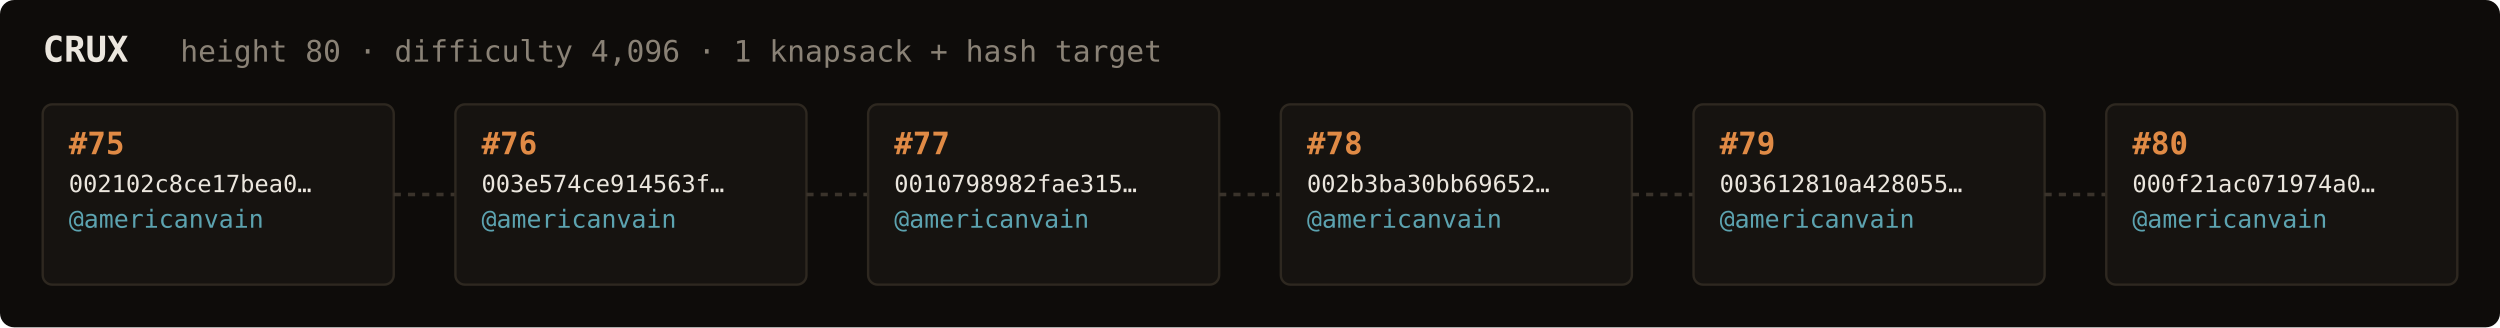
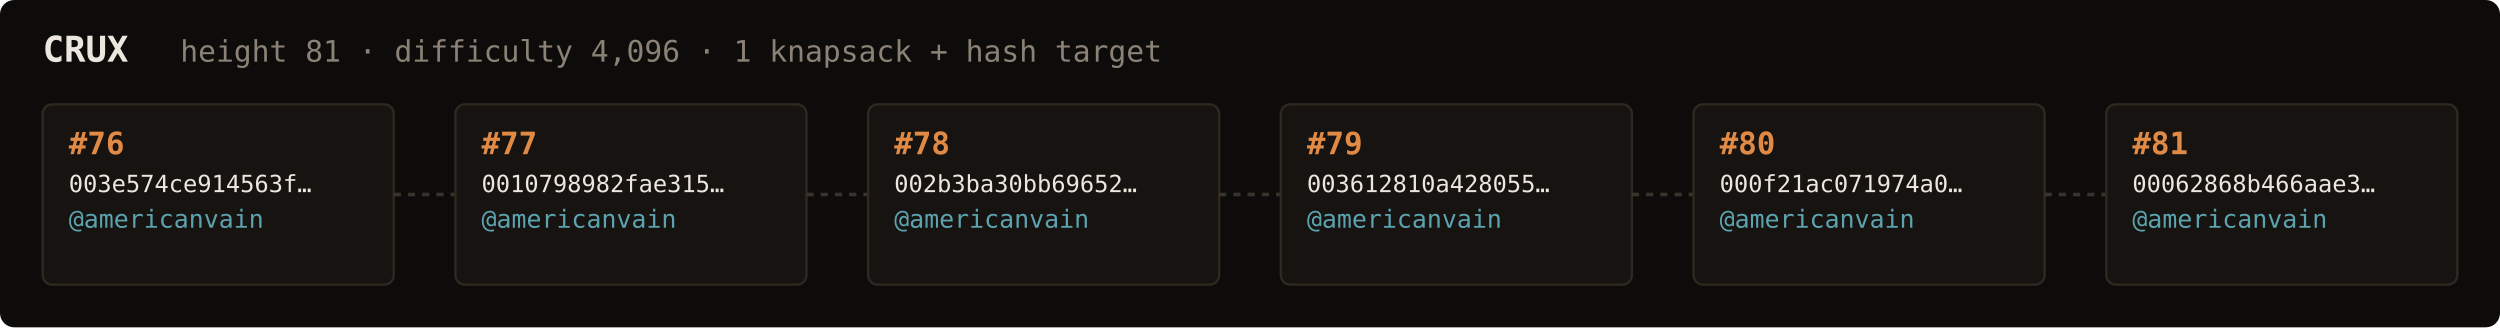
<svg xmlns="http://www.w3.org/2000/svg" width="1054" height="138" viewBox="0 0 1054 138" font-family="ui-monospace,SFMono-Regular,Menlo,monospace">
  <rect fill="#0e0c0a" width="1054" height="138" rx="6" />
  <text x="18" y="26" fill="#ebe6de" font-size="15" font-weight="700">CRUX</text>
-   <text x="76" y="26" fill="#8a8276" font-size="12.5">height 80 · difficulty 4,096 · 1 knapsack + hash target</text>
+   <text x="76" y="26" fill="#8a8276" font-size="12.5">height 81 · difficulty 4,096 · 1 knapsack + hash target</text>
  <rect x="18" y="44" width="148" height="76" rx="4" fill="#161310" stroke="#2e2820" stroke-width="1" />
-   <text x="29" y="65" fill="#e08a45" font-size="13" font-weight="700">#75</text>
-   <text x="29" y="81" fill="#ebe6de" font-size="10">002102c8ce17bea0…</text>
+   <text x="29" y="65" fill="#e08a45" font-size="13" font-weight="700">#76</text>
+   <text x="29" y="81" fill="#ebe6de" font-size="10">003e574ce914563f…</text>
  <text x="29" y="96" fill="#5ca3b0" font-size="10.5">@americanvain</text>
  <text x="29" y="110" fill="#8a8276" font-size="9" />
  <line x1="166" y1="82.0" x2="192" y2="82.0" stroke="#3a332b" stroke-width="1.5" stroke-dasharray="3 3" />
  <rect x="192" y="44" width="148" height="76" rx="4" fill="#161310" stroke="#2e2820" stroke-width="1" />
-   <text x="203" y="65" fill="#e08a45" font-size="13" font-weight="700">#76</text>
-   <text x="203" y="81" fill="#ebe6de" font-size="10">003e574ce914563f…</text>
+   <text x="203" y="65" fill="#e08a45" font-size="13" font-weight="700">#77</text>
+   <text x="203" y="81" fill="#ebe6de" font-size="10">0010798982fae315…</text>
  <text x="203" y="96" fill="#5ca3b0" font-size="10.5">@americanvain</text>
  <text x="203" y="110" fill="#8a8276" font-size="9" />
  <line x1="340" y1="82.0" x2="366" y2="82.0" stroke="#3a332b" stroke-width="1.5" stroke-dasharray="3 3" />
  <rect x="366" y="44" width="148" height="76" rx="4" fill="#161310" stroke="#2e2820" stroke-width="1" />
-   <text x="377" y="65" fill="#e08a45" font-size="13" font-weight="700">#77</text>
-   <text x="377" y="81" fill="#ebe6de" font-size="10">0010798982fae315…</text>
+   <text x="377" y="65" fill="#e08a45" font-size="13" font-weight="700">#78</text>
+   <text x="377" y="81" fill="#ebe6de" font-size="10">002b3ba30bb69652…</text>
  <text x="377" y="96" fill="#5ca3b0" font-size="10.5">@americanvain</text>
  <text x="377" y="110" fill="#8a8276" font-size="9" />
  <line x1="514" y1="82.0" x2="540" y2="82.0" stroke="#3a332b" stroke-width="1.5" stroke-dasharray="3 3" />
  <rect x="540" y="44" width="148" height="76" rx="4" fill="#161310" stroke="#2e2820" stroke-width="1" />
-   <text x="551" y="65" fill="#e08a45" font-size="13" font-weight="700">#78</text>
-   <text x="551" y="81" fill="#ebe6de" font-size="10">002b3ba30bb69652…</text>
+   <text x="551" y="65" fill="#e08a45" font-size="13" font-weight="700">#79</text>
+   <text x="551" y="81" fill="#ebe6de" font-size="10">003612810a428055…</text>
  <text x="551" y="96" fill="#5ca3b0" font-size="10.5">@americanvain</text>
  <text x="551" y="110" fill="#8a8276" font-size="9" />
  <line x1="688" y1="82.0" x2="714" y2="82.0" stroke="#3a332b" stroke-width="1.5" stroke-dasharray="3 3" />
  <rect x="714" y="44" width="148" height="76" rx="4" fill="#161310" stroke="#2e2820" stroke-width="1" />
-   <text x="725" y="65" fill="#e08a45" font-size="13" font-weight="700">#79</text>
-   <text x="725" y="81" fill="#ebe6de" font-size="10">003612810a428055…</text>
+   <text x="725" y="65" fill="#e08a45" font-size="13" font-weight="700">#80</text>
+   <text x="725" y="81" fill="#ebe6de" font-size="10">000f21ac071974a0…</text>
  <text x="725" y="96" fill="#5ca3b0" font-size="10.5">@americanvain</text>
  <text x="725" y="110" fill="#8a8276" font-size="9" />
  <line x1="862" y1="82.0" x2="888" y2="82.0" stroke="#3a332b" stroke-width="1.5" stroke-dasharray="3 3" />
  <rect x="888" y="44" width="148" height="76" rx="4" fill="#161310" stroke="#2e2820" stroke-width="1" />
-   <text x="899" y="65" fill="#e08a45" font-size="13" font-weight="700">#80</text>
-   <text x="899" y="81" fill="#ebe6de" font-size="10">000f21ac071974a0…</text>
+   <text x="899" y="65" fill="#e08a45" font-size="13" font-weight="700">#81</text>
+   <text x="899" y="81" fill="#ebe6de" font-size="10">00062868b466aae3…</text>
  <text x="899" y="96" fill="#5ca3b0" font-size="10.5">@americanvain</text>
  <text x="899" y="110" fill="#8a8276" font-size="9" />
</svg>
